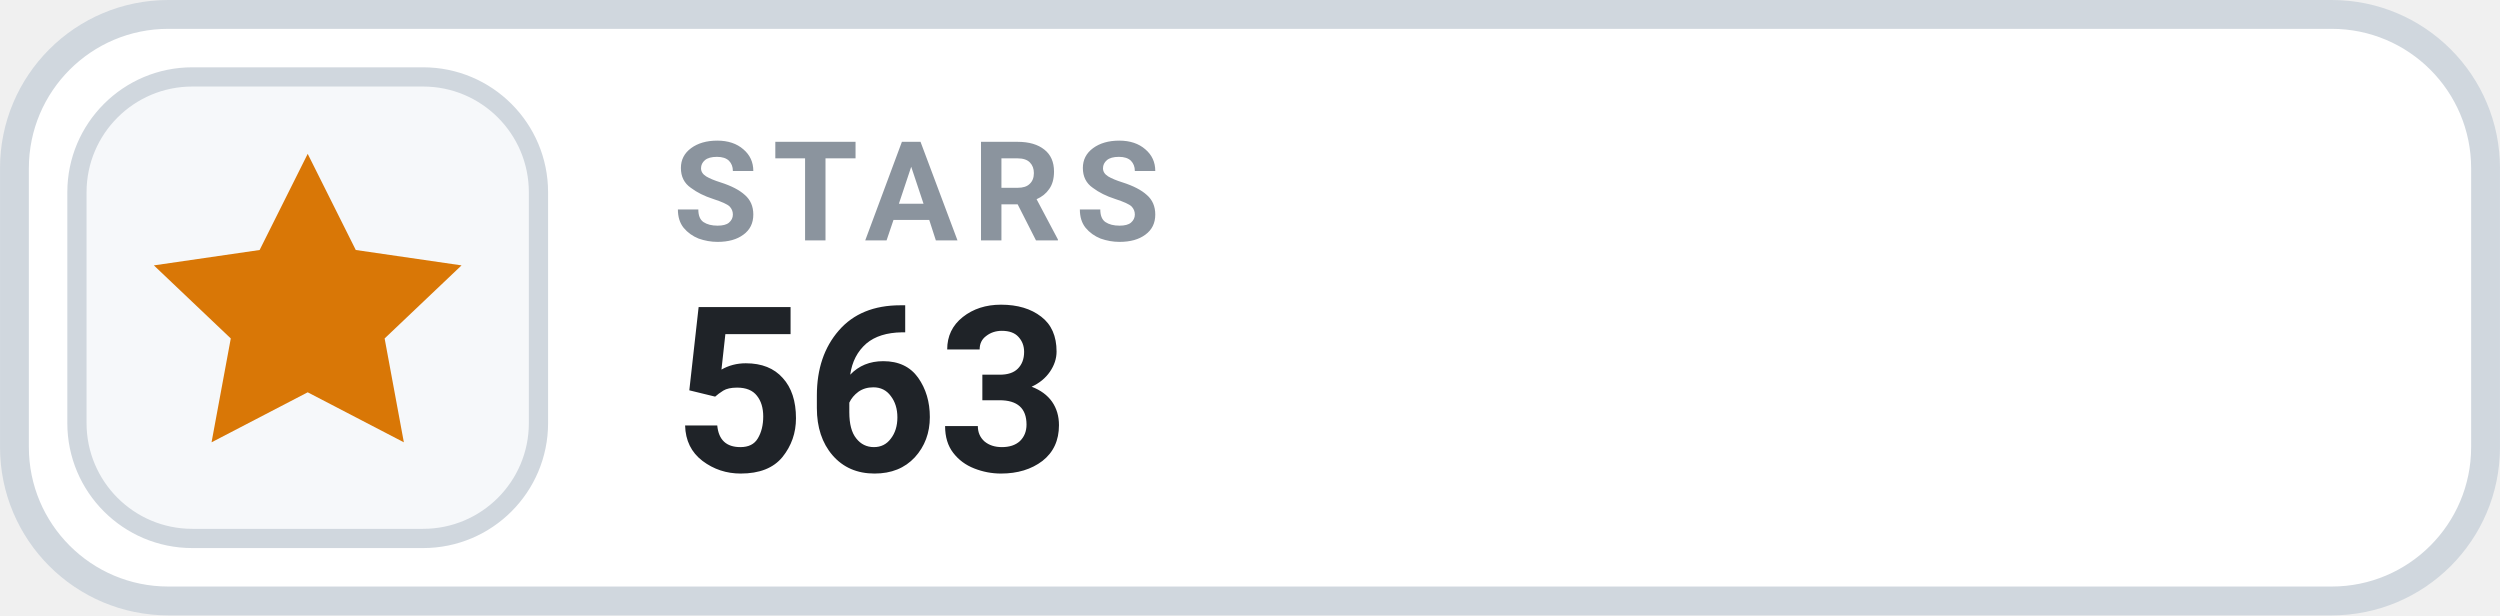
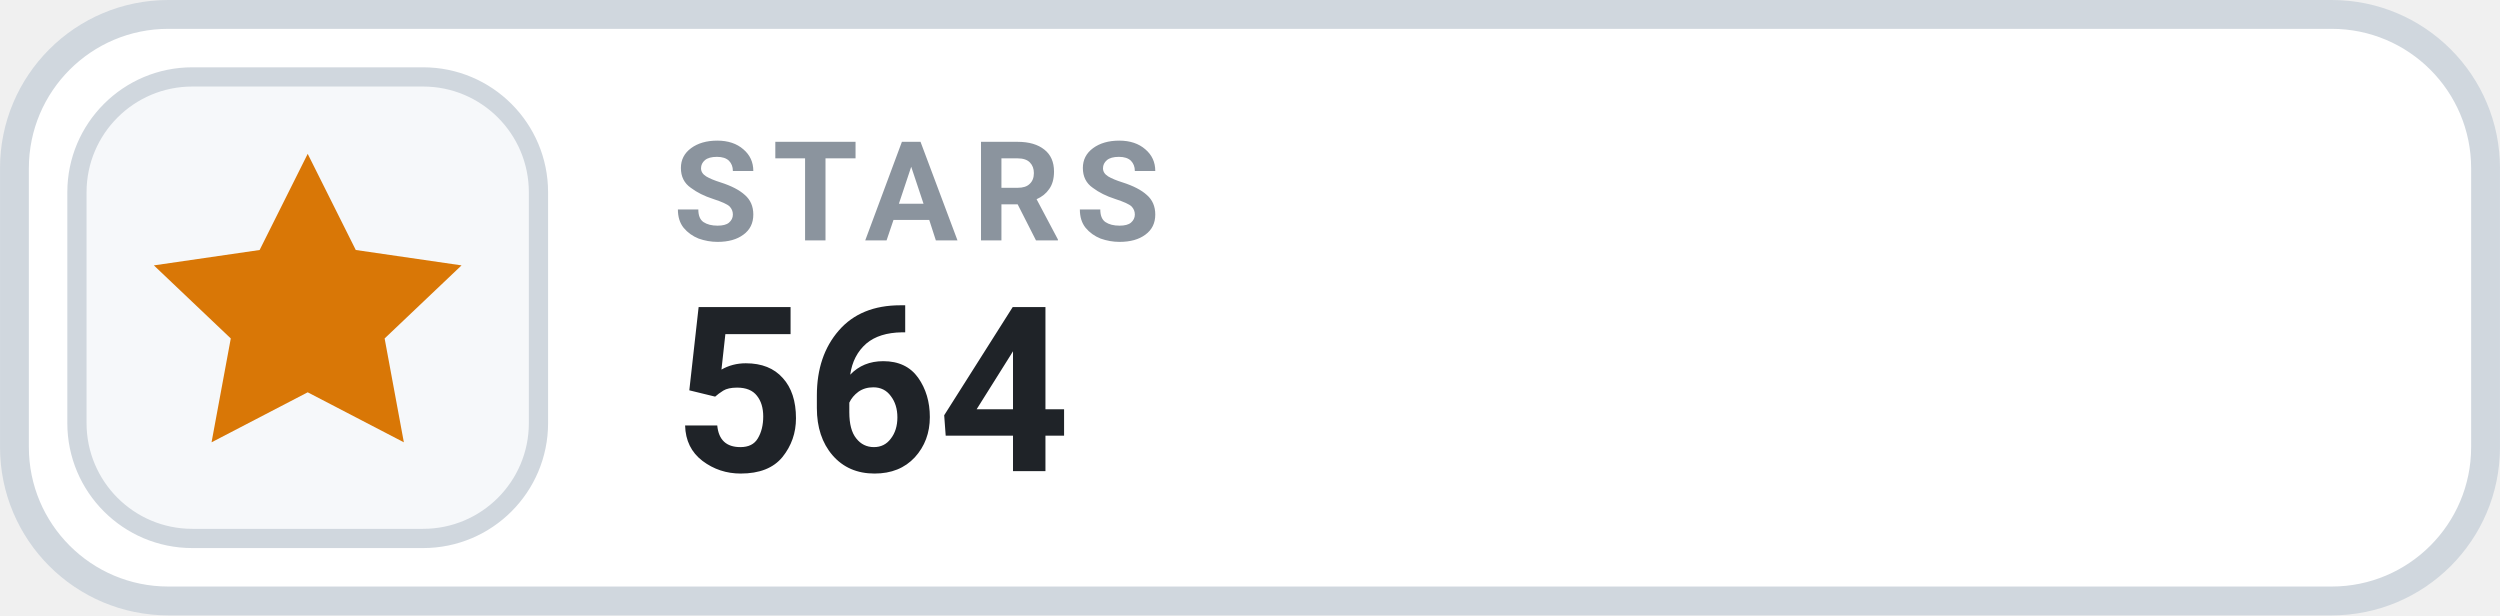
- <svg xmlns="http://www.w3.org/2000/svg" width="126" height="31.015" viewBox="0 0 130 32" role="img" aria-label="STARS 563">
+ <svg xmlns="http://www.w3.org/2000/svg" width="126" height="31.015" viewBox="0 0 130 32" role="img" aria-label="STARS 564">
  <rect x=".75" y=".75" width="128.5" height="30.5" rx="8" fill="#FFFFFF" stroke="#D0D7DE" stroke-width="1.5" />
  <rect x="4" y="4" width="24" height="24" rx="6" fill="#F6F8FA" stroke="#D0D7DE" stroke-width="1" />
  <g transform="translate(16 16)" style="color:#D97706;">
    <path d="M0 -8 l2.5 5 5.5 .8 -4 3.8 1 5.4 -5 -2.6 -5 2.6 1 -5.4 -4 -3.8 5.5 -.8 Z" fill="currentColor" />
  </g>
  <text x="35" y="12.5" fill="#8B949E" font-family="-apple-system,BlinkMacSystemFont,'Segoe UI',Roboto,Helvetica,Arial,sans-serif" font-size="7.2" font-weight="700" letter-spacing=".75">STARS</text>
-   <text x="35" y="24.5" fill="#1F2328" font-family="-apple-system,BlinkMacSystemFont,'Segoe UI',Roboto,Helvetica,Arial,sans-serif" font-size="12" font-weight="700">563</text>
+   <text x="35" y="24.5" fill="#1F2328" font-family="-apple-system,BlinkMacSystemFont,'Segoe UI',Roboto,Helvetica,Arial,sans-serif" font-size="12" font-weight="700">564</text>
</svg>
